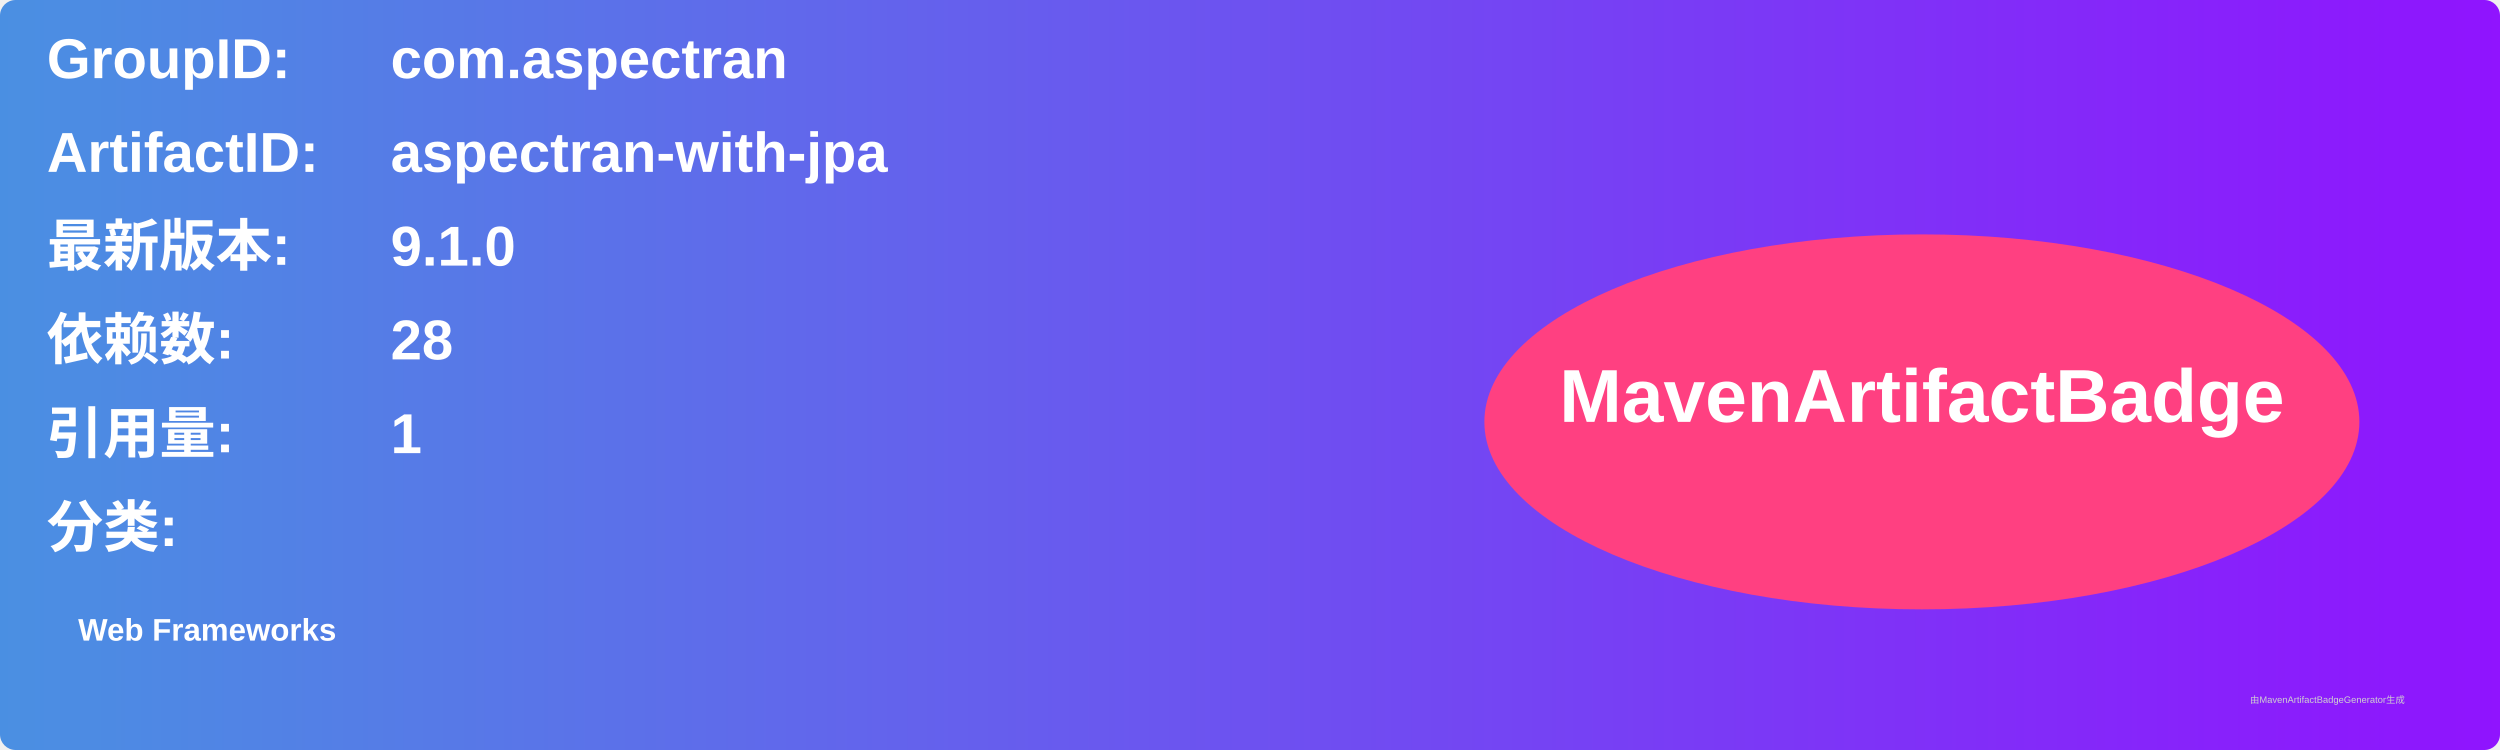
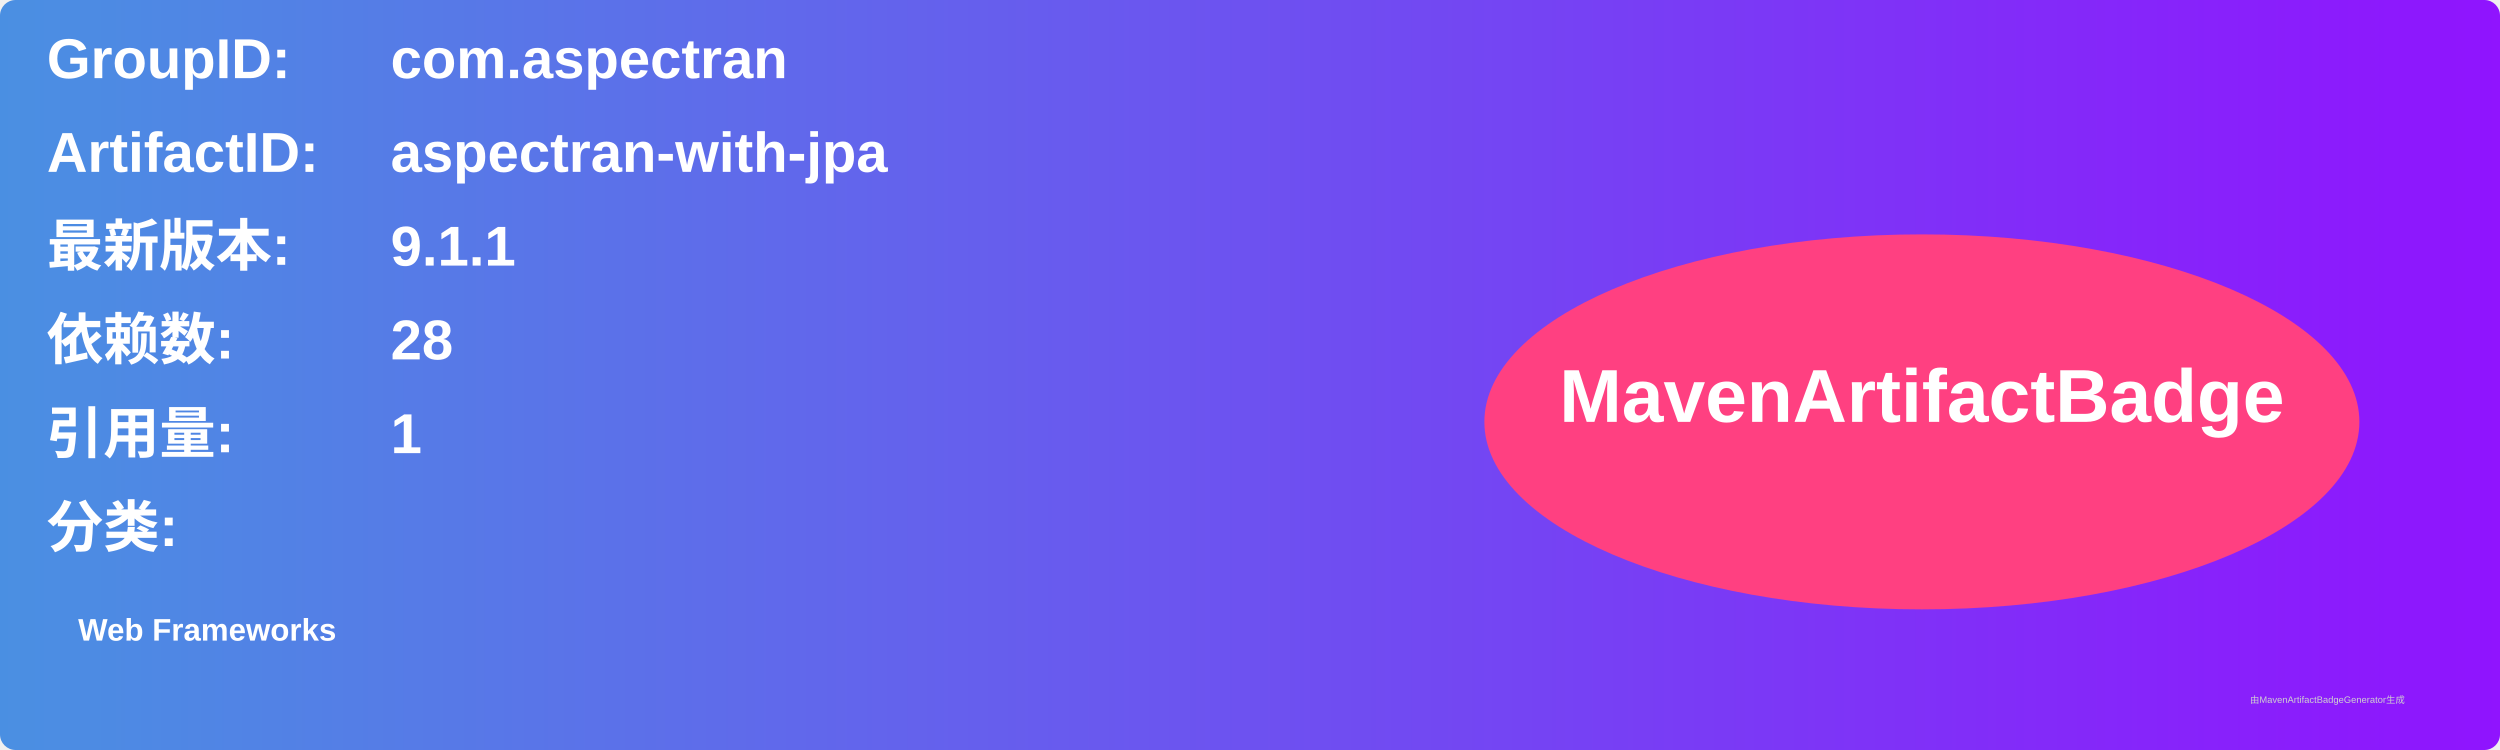
<svg xmlns="http://www.w3.org/2000/svg" width="800" height="240" viewBox="0 0 800 240">
  <linearGradient id="grad" x1="0%" y1="0%" x2="100%" y2="0%">
    <stop offset="0%" stop-color="#4a90e2" />
    <stop offset="100%" stop-color="#9013fe" />
  </linearGradient>
  <rect width="100%" height="100%" rx="5" ry="5" fill="url(#grad)" />
  <g transform="translate(15, 15)">
    <text x="0" y="10" font-family="Arial" font-size="18" fill="white" font-weight="bold" width="260">GroupID:</text>
    <text x="110" y="10" font-family="Arial" font-size="18" fill="white" font-weight="bold" width="460">com.aspectran</text>
    <text x="0" y="40" font-family="Arial" font-size="18" fill="white" font-weight="bold" width="260">ArtifactID:</text>
    <text x="110" y="40" font-family="Arial" font-size="18" fill="white" font-weight="bold" width="460">aspectran-with-jpa</text>
    <text x="0" y="70" font-family="Arial" font-size="18" fill="white" font-weight="bold">最新版本:</text>
    <text x="110" y="70" font-family="Arial" font-size="18" fill="white" font-weight="bold">
-       <tspan font-weight="bold">9.1.0</tspan>
+       <tspan font-weight="bold">9.1.1</tspan>
    </text>
    <text x="0" y="100" font-family="Arial" font-size="18" fill="white" font-weight="bold">依赖数: </text>
    <text x="110" y="100" font-family="Arial" font-size="18" fill="white">
      <tspan font-weight="bold">28</tspan>
    </text>
    <text x="0" y="130" font-family="Arial" font-size="18" fill="white" font-weight="bold">引用量: </text>
    <text x="110" y="130" font-family="Arial" font-size="18" fill="white">
      <tspan font-weight="bold">1</tspan>
    </text>
    <text x="0" y="160" font-family="Arial" font-size="18" fill="white" font-weight="bold">分类:</text>
    <text x="10" y="190" font-family="Arial" font-size="10" fill="white">
      <tspan font-weight="bold">Web Frameworks</tspan>
    </text>
    <ellipse cx="600" cy="120" rx="140" ry="60" fill="#ff4081" />
    <text x="600" y="120" text-anchor="middle" font-family="Arial" font-size="24" fill="white" font-weight="bold">MavenArtifactBadge</text>
  </g>
  <text x="720" y="225" font-family="Arial" font-size="3" fill="#d0d0d0">由MavenArtifactBadgeGenerator生成</text>
</svg>
